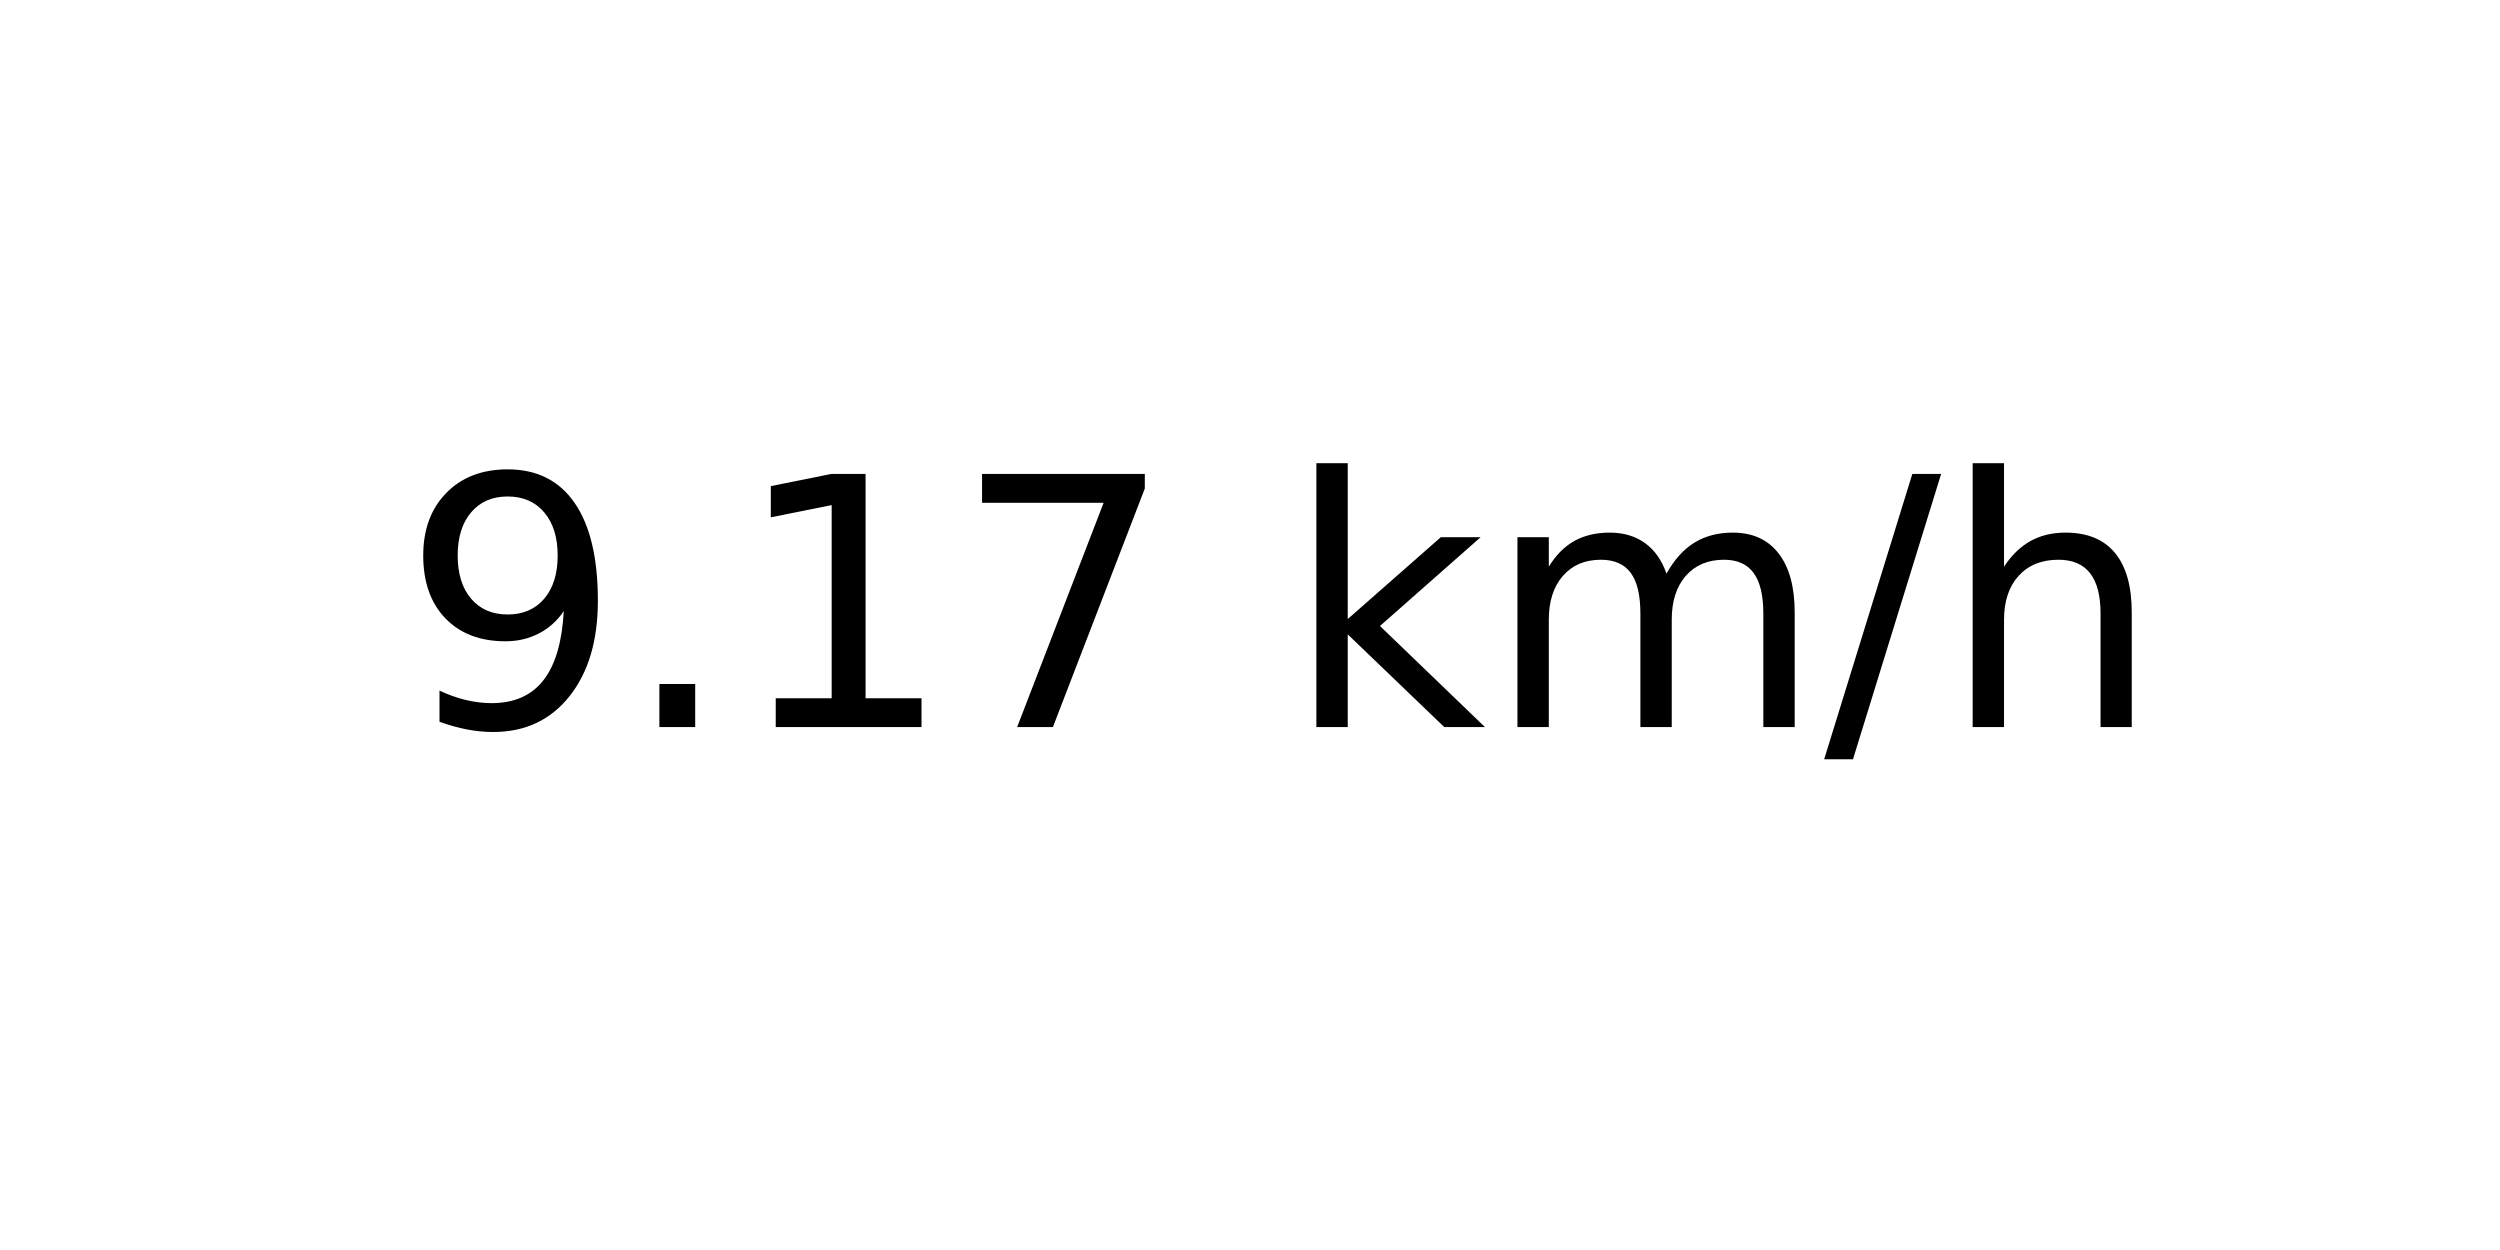
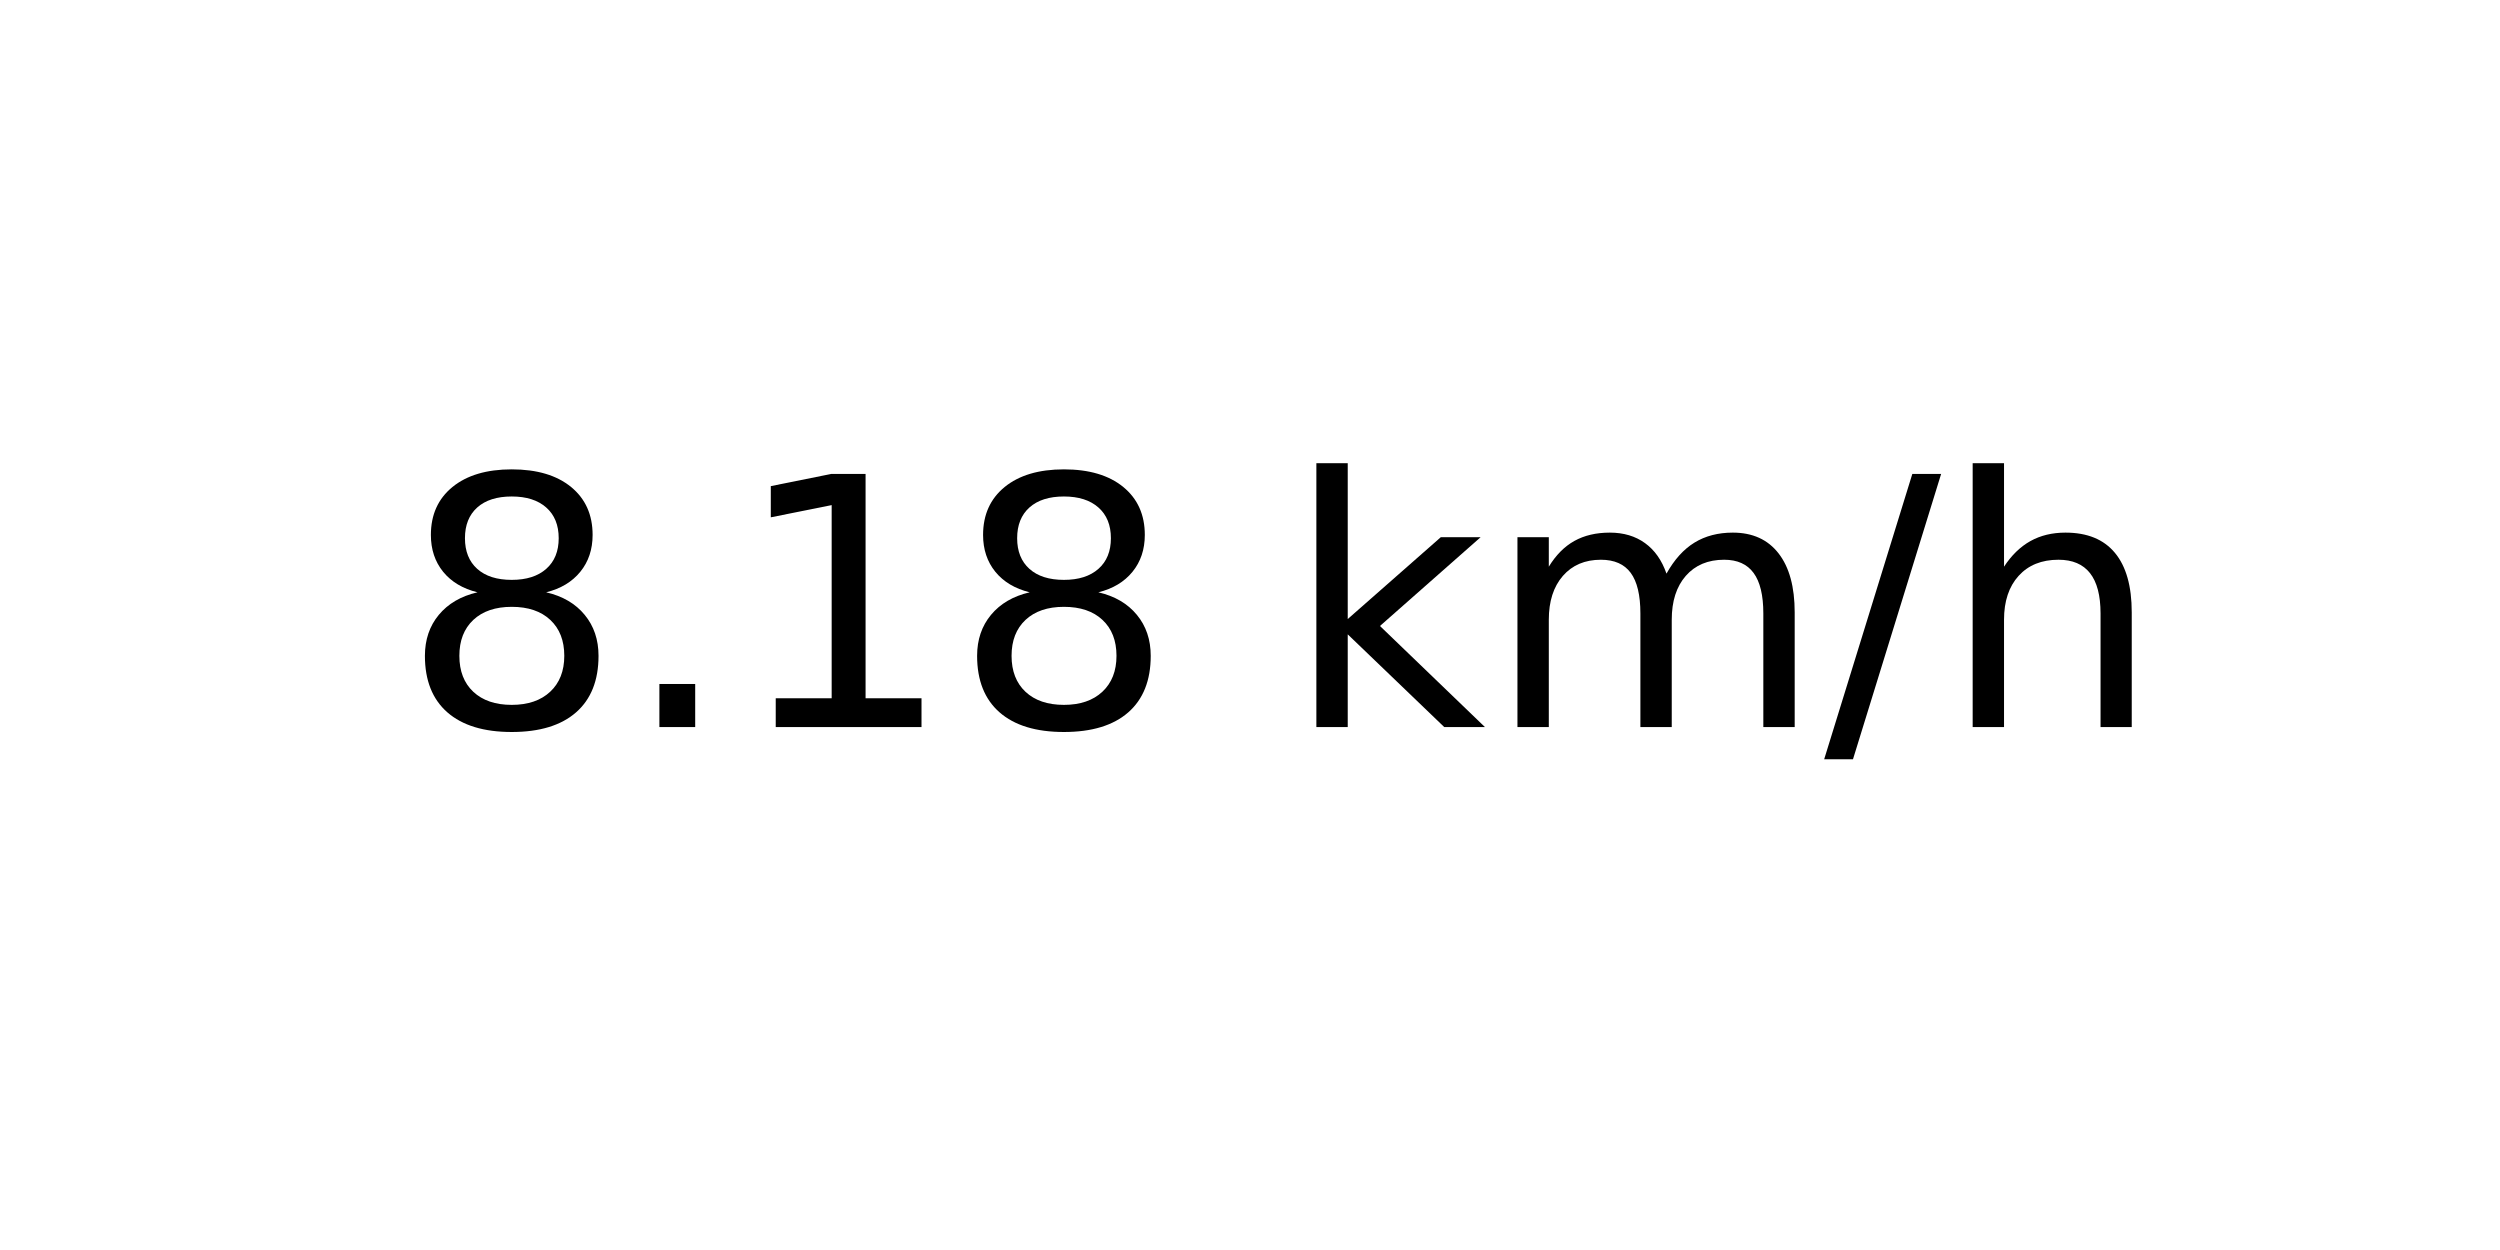
<svg xmlns="http://www.w3.org/2000/svg" xmlns:xlink="http://www.w3.org/1999/xlink" width="72pt" height="36pt" viewBox="0 0 72 36" version="1.1">
  <defs>
    <style type="text/css">*{stroke-linejoin: round; stroke-linecap: butt}</style>
  </defs>
  <g id="figure_1">
    <g id="axes_1">
      <g id="text_1">
        <g transform="translate(11.55937 20.93937) scale(0.1 -0.1)">
          <defs>
-             <path id="DejaVuSans-39" d="M 703 97  L 703 672  Q 941 559 1184 500  Q 1428 441 1663 441  Q 2288 441 2617 861  Q 2947 1281 2994 2138  Q 2813 1869 2534 1725  Q 2256 1581 1919 1581  Q 1219 1581 811 2004  Q 403 2428 403 3163  Q 403 3881 828 4315  Q 1253 4750 1959 4750  Q 2769 4750 3195 4129  Q 3622 3509 3622 2328  Q 3622 1225 3098 567  Q 2575 -91 1691 -91  Q 1453 -91 1209 -44  Q 966 3 703 97  z M 1959 2075  Q 2384 2075 2632 2365  Q 2881 2656 2881 3163  Q 2881 3666 2632 3958  Q 2384 4250 1959 4250  Q 1534 4250 1286 3958  Q 1038 3666 1038 3163  Q 1038 2656 1286 2365  Q 1534 2075 1959 2075  z " transform="scale(0.015625)" />
+             <path id="DejaVuSans-38" d="M 2034 2216  Q 1584 2216 1326 1975  Q 1069 1734 1069 1313  Q 1069 891 1326 650  Q 1584 409 2034 409  Q 2484 409 2743 651  Q 3003 894 3003 1313  Q 3003 1734 2745 1975  Q 2488 2216 2034 2216  z M 1403 2484  Q 997 2584 770 2862  Q 544 3141 544 3541  Q 544 4100 942 4425  Q 1341 4750 2034 4750  Q 2731 4750 3128 4425  Q 3525 4100 3525 3541  Q 3525 3141 3298 2862  Q 3072 2584 2669 2484  Q 3125 2378 3379 2068  Q 3634 1759 3634 1313  Q 3634 634 3220 271  Q 2806 -91 2034 -91  Q 1263 -91 848 271  Q 434 634 434 1313  Q 434 1759 690 2068  Q 947 2378 1403 2484  z M 1172 3481  Q 1172 3119 1398 2916  Q 1625 2713 2034 2713  Q 2441 2713 2670 2916  Q 2900 3119 2900 3481  Q 2900 3844 2670 4047  Q 2441 4250 2034 4250  Q 1625 4250 1398 4047  Q 1172 3844 1172 3481  z " transform="scale(0.015625)" />
            <path id="DejaVuSans-2e" d="M 684 794  L 1344 794  L 1344 0  L 684 0  L 684 794  z " transform="scale(0.015625)" />
            <path id="DejaVuSans-31" d="M 794 531  L 1825 531  L 1825 4091  L 703 3866  L 703 4441  L 1819 4666  L 2450 4666  L 2450 531  L 3481 531  L 3481 0  L 794 0  L 794 531  z " transform="scale(0.015625)" />
-             <path id="DejaVuSans-37" d="M 525 4666  L 3525 4666  L 3525 4397  L 1831 0  L 1172 0  L 2766 4134  L 525 4134  L 525 4666  z " transform="scale(0.015625)" />
            <path id="DejaVuSans-20" transform="scale(0.015625)" />
            <path id="DejaVuSans-6b" d="M 581 4863  L 1159 4863  L 1159 1991  L 2875 3500  L 3609 3500  L 1753 1863  L 3688 0  L 2938 0  L 1159 1709  L 1159 0  L 581 0  L 581 4863  z " transform="scale(0.015625)" />
            <path id="DejaVuSans-6d" d="M 3328 2828  Q 3544 3216 3844 3400  Q 4144 3584 4550 3584  Q 5097 3584 5394 3201  Q 5691 2819 5691 2113  L 5691 0  L 5113 0  L 5113 2094  Q 5113 2597 4934 2840  Q 4756 3084 4391 3084  Q 3944 3084 3684 2787  Q 3425 2491 3425 1978  L 3425 0  L 2847 0  L 2847 2094  Q 2847 2600 2669 2842  Q 2491 3084 2119 3084  Q 1678 3084 1418 2786  Q 1159 2488 1159 1978  L 1159 0  L 581 0  L 581 3500  L 1159 3500  L 1159 2956  Q 1356 3278 1631 3431  Q 1906 3584 2284 3584  Q 2666 3584 2933 3390  Q 3200 3197 3328 2828  z " transform="scale(0.015625)" />
            <path id="DejaVuSans-2f" d="M 1625 4666  L 2156 4666  L 531 -594  L 0 -594  L 1625 4666  z " transform="scale(0.015625)" />
            <path id="DejaVuSans-68" d="M 3513 2113  L 3513 0  L 2938 0  L 2938 2094  Q 2938 2591 2744 2837  Q 2550 3084 2163 3084  Q 1697 3084 1428 2787  Q 1159 2491 1159 1978  L 1159 0  L 581 0  L 581 4863  L 1159 4863  L 1159 2956  Q 1366 3272 1645 3428  Q 1925 3584 2291 3584  Q 2894 3584 3203 3211  Q 3513 2838 3513 2113  z " transform="scale(0.015625)" />
          </defs>
-           <use xlink:href="#DejaVuSans-39" />
+           <use xlink:href="#DejaVuSans-38" />
          <use xlink:href="#DejaVuSans-2e" x="63.623" />
          <use xlink:href="#DejaVuSans-31" x="95.41" />
-           <use xlink:href="#DejaVuSans-37" x="159.033" />
+           <use xlink:href="#DejaVuSans-38" x="159.033" />
          <use xlink:href="#DejaVuSans-20" x="222.656" />
          <use xlink:href="#DejaVuSans-6b" x="254.443" />
          <use xlink:href="#DejaVuSans-6d" x="312.354" />
          <use xlink:href="#DejaVuSans-2f" x="409.766" />
          <use xlink:href="#DejaVuSans-68" x="443.457" />
        </g>
      </g>
    </g>
  </g>
</svg>
